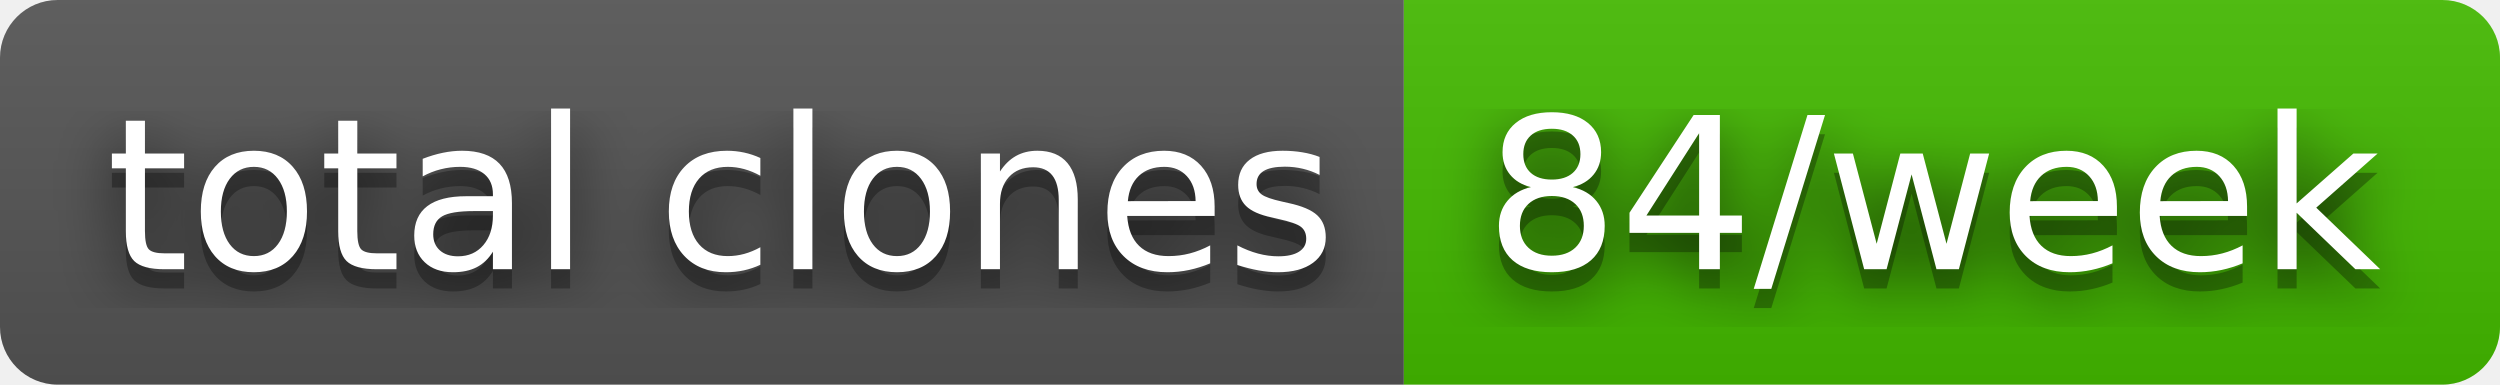
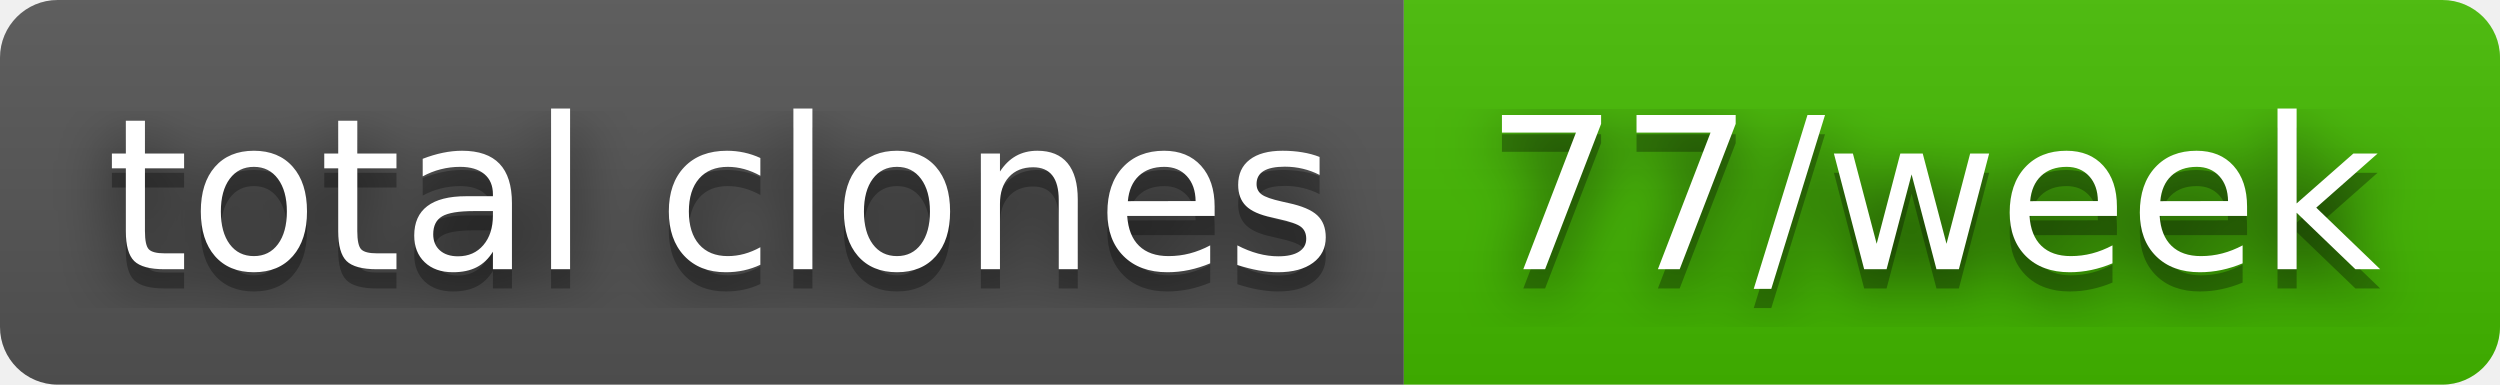
- <svg xmlns="http://www.w3.org/2000/svg" width="130" height="20" role="img" aria-label="total clones: 84/week">
+ <svg xmlns="http://www.w3.org/2000/svg" width="130" height="20" role="img" aria-label="total clones: 77/week">
  <filter id="blur">
    <feGaussianBlur stdDeviation="16" />
  </filter>
  <linearGradient id="s" x2="0" y2="100%">
    <stop offset="0" stop-color="#bbb" stop-opacity=".1" />
    <stop offset="1" stop-opacity=".1" />
  </linearGradient>
  <clipPath id="r">
    <rect width="130" height="20" rx="3" />
  </clipPath>
  <g clip-path="url(#r)">
    <rect width="73" height="20" fill="#555" />
    <rect x="73" width="57" height="20" fill="#4b0" />
    <rect width="130" height="20" fill="url(#s)" />
  </g>
  <g fill="#fff" text-anchor="middle" font-family="Verdana,Geneva,DejaVu Sans,sans-serif" text-rendering="geometricPrecision" font-size="110">
    <g transform="scale(.1)">
      <g aria-hidden="true" fill="#010101">
        <text x="375" y="150" fill-opacity=".8" filter="url(#blur)" textLength="630">total clones</text>
        <text x="375" y="150" fill-opacity=".3" textLength="630">total clones</text>
      </g>
      <text x="375" y="140" textLength="630">total clones</text>
    </g>
    <g transform="scale(.1)">
      <g aria-hidden="true" fill="#010101">
-         <text x="1005" y="150" fill-opacity=".8" filter="url(#blur)" textLength="470">84/week</text>
-         <text x="1005" y="150" fill-opacity=".3" textLength="470">84/week</text>
+         <text x="1005" y="150" fill-opacity=".8" filter="url(#blur)" textLength="470">77/week</text>
+         <text x="1005" y="150" fill-opacity=".3" textLength="470">77/week</text>
      </g>
-       <text x="1005" y="140" textLength="470">84/week</text>
+       <text x="1005" y="140" textLength="470">77/week</text>
    </g>
  </g>
</svg>
